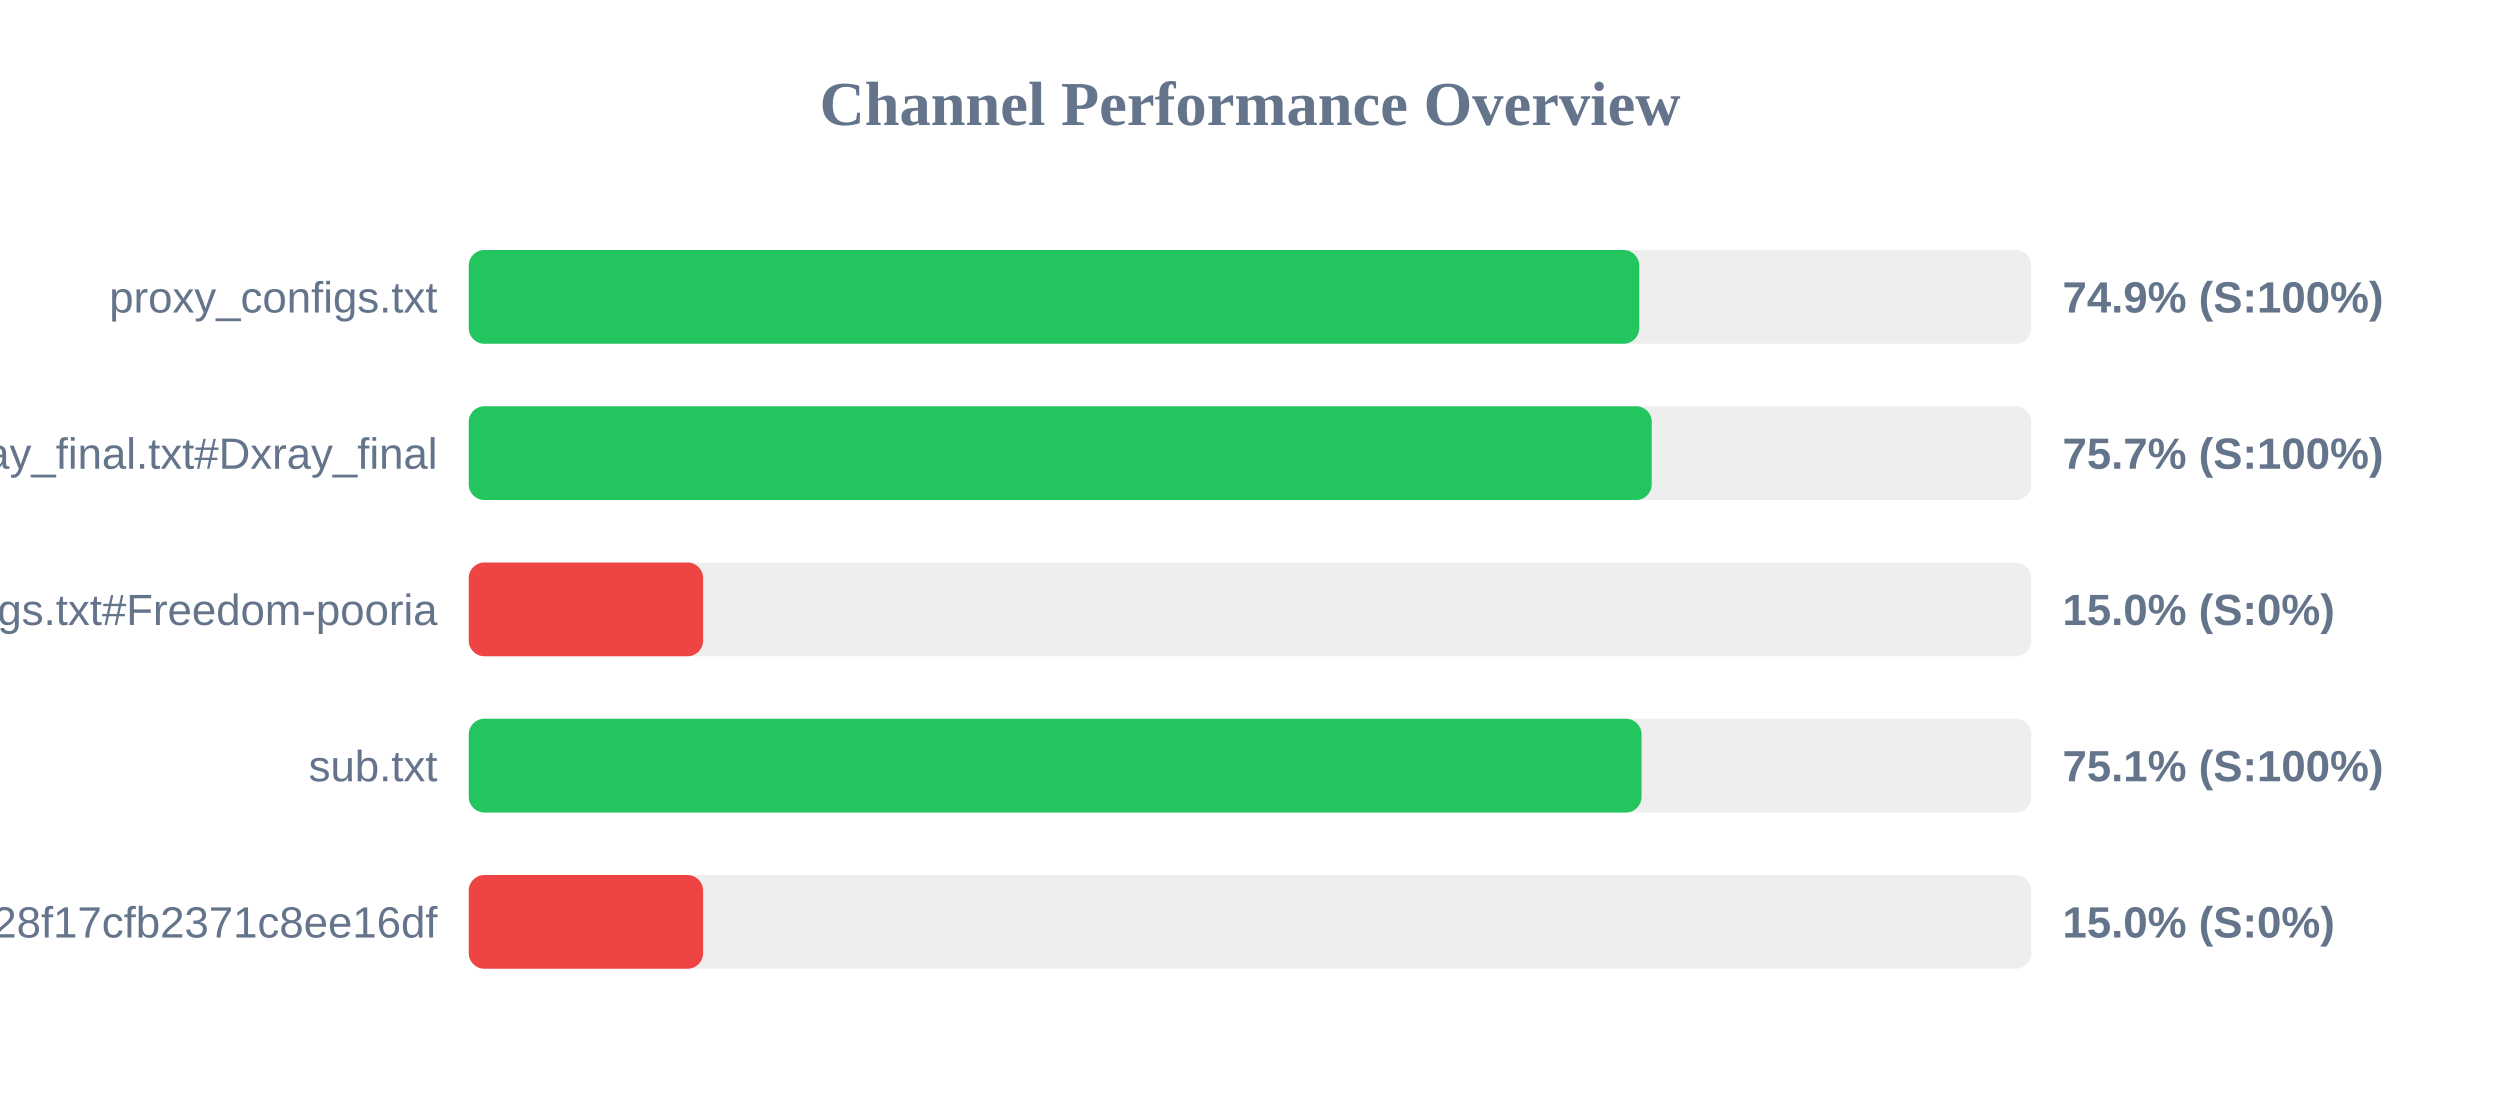
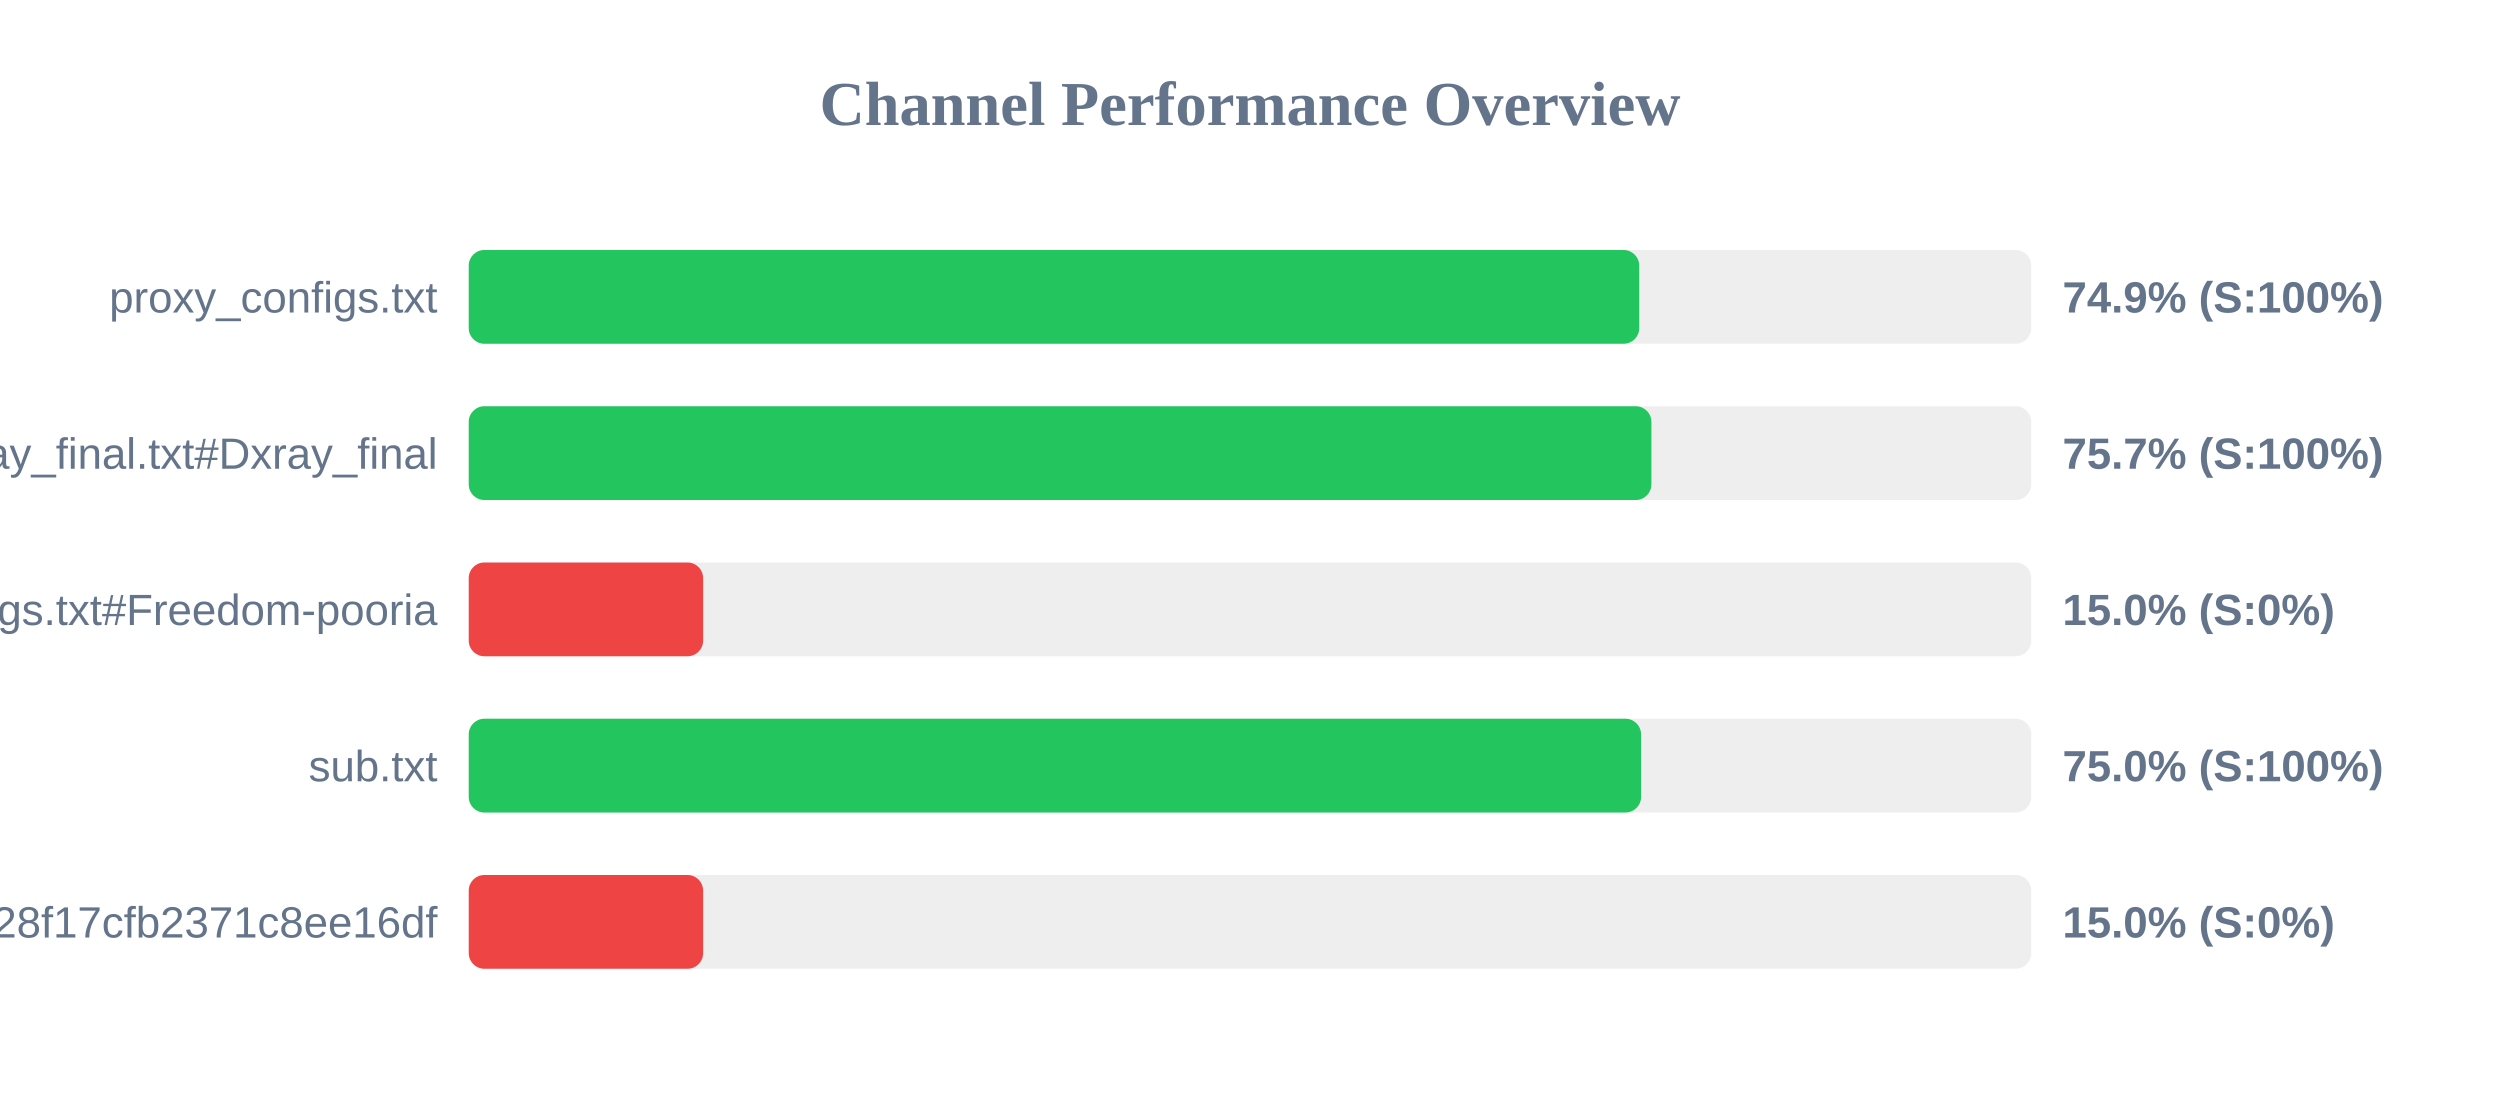
<svg xmlns="http://www.w3.org/2000/svg" width="800" height="350" version="1.1">
  <style>
        .row { font: 14px Arial; fill: #64748b; }
        .score { font: bold 14px Arial; fill: #64748b; }
    </style>
  <text x="400" y="40" text-anchor="middle" font-size="20px" font-weight="bold" fill="#64748b">Channel Performance Overview</text>
  <rect x="150" y="80" width="500" height="30" fill="#eee" rx="5" />
  <rect x="150" y="80" width="374.55" height="30" fill="#22c55e" rx="5" />
  <text x="140" y="100" text-anchor="end" class="row">proxy_configs.txt</text>
  <text x="660" y="100" text-anchor="start" class="score">74.9% (S:100%)</text>
  <rect x="150" y="130" width="500" height="30" fill="#eee" rx="5" />
-   <rect x="150" y="130" width="378.55" height="30" fill="#22c55e" rx="5" />
+   <rect x="150" y="130" width="378.45" height="30" fill="#22c55e" rx="5" />
  <text x="140" y="150" text-anchor="end" class="row">xray_final.txt#Dxray_final</text>
  <text x="660" y="150" text-anchor="start" class="score">75.7% (S:100%)</text>
  <rect x="150" y="180" width="500" height="30" fill="#eee" rx="5" />
  <rect x="150" y="180" width="75.0" height="30" fill="#ef4444" rx="5" />
  <text x="140" y="200" text-anchor="end" class="row">v2ray_configs.txt#Freedom-pooria</text>
  <text x="660" y="200" text-anchor="start" class="score">15.0% (S:0%)</text>
  <rect x="150" y="230" width="500" height="30" fill="#eee" rx="5" />
-   <rect x="150" y="230" width="375.3" height="30" fill="#22c55e" rx="5" />
+   <rect x="150" y="230" width="375.15" height="30" fill="#22c55e" rx="5" />
  <text x="140" y="250" text-anchor="end" class="row">sub.txt</text>
-   <text x="660" y="250" text-anchor="start" class="score">75.1% (S:100%)</text>
+   <text x="660" y="250" text-anchor="start" class="score">75.0% (S:100%)</text>
  <rect x="150" y="280" width="500" height="30" fill="#eee" rx="5" />
  <rect x="150" y="280" width="75.0" height="30" fill="#ef4444" rx="5" />
  <text x="140" y="300" text-anchor="end" class="row">?token=fedfed7b41b828f17cfb2371c8ee16df</text>
  <text x="660" y="300" text-anchor="start" class="score">15.0% (S:0%)</text>
</svg>
